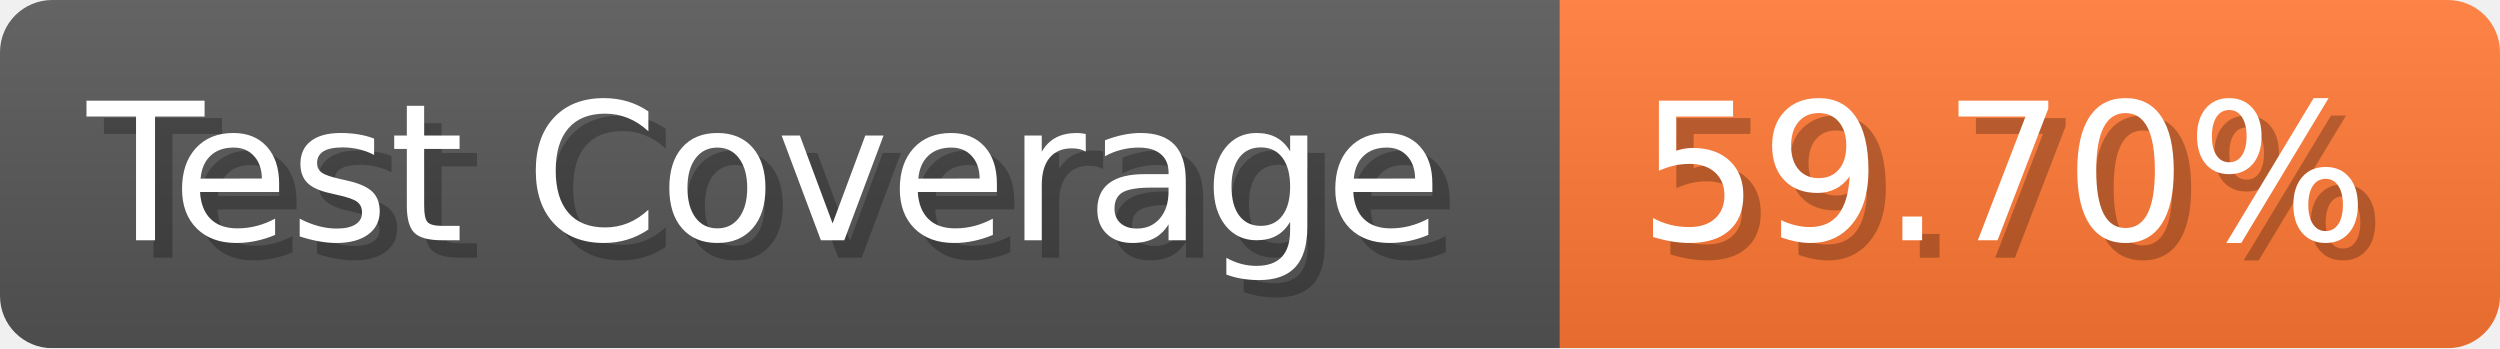
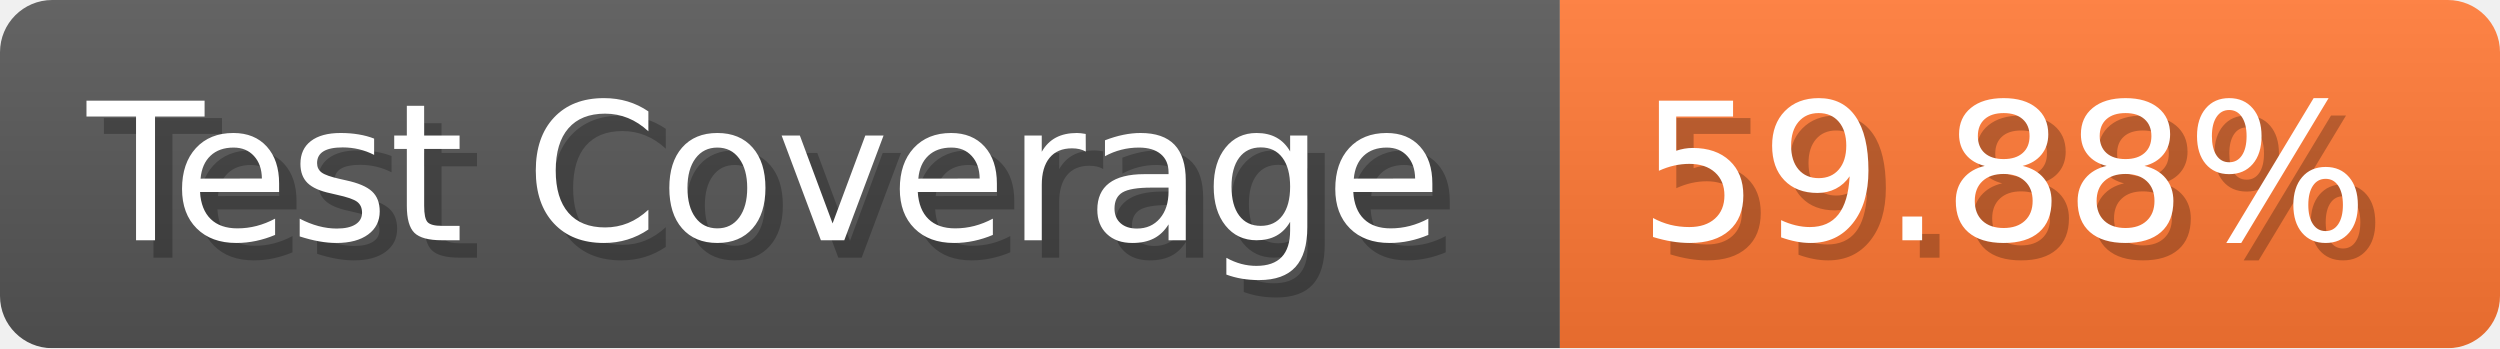
- <svg xmlns="http://www.w3.org/2000/svg" width="143.6" height="20" viewBox="0 0 1436 200" role="img" aria-label="Test Coverage: 59.70%">
+ <svg xmlns="http://www.w3.org/2000/svg" width="143.6" height="20" viewBox="0 0 1436 200" role="img" aria-label="Test Coverage: 59.88%">
  <linearGradient id="a" x2="0" y2="100%">
    <stop offset="0" stop-opacity=".1" stop-color="#EEE" />
    <stop offset="1" stop-opacity=".1" />
  </linearGradient>
  <mask id="m">
    <rect width="1436" height="200" rx="30" fill="#FFF" />
  </mask>
  <g mask="url(#m)">
    <rect width="896" height="200" fill="#555" />
    <rect width="540" height="200" fill="#F73" x="896" />
    <rect width="1436" height="200" fill="url(#a)" />
  </g>
  <g aria-hidden="true" fill="#fff" text-anchor="start" font-family="Verdana,DejaVu Sans,sans-serif" font-size="110">
    <text x="60" y="148" textLength="796" fill="#000" opacity="0.25">Test Coverage</text>
    <text x="50" y="138" textLength="796">Test Coverage</text>
-     <text x="951" y="148" textLength="440" fill="#000" opacity="0.25">59.70%</text>
-     <text x="941" y="138" textLength="440">59.70%</text>
+     <text x="951" y="148" textLength="440" fill="#000" opacity="0.25">59.88%</text>
+     <text x="941" y="138" textLength="440">59.88%</text>
  </g>
</svg>
